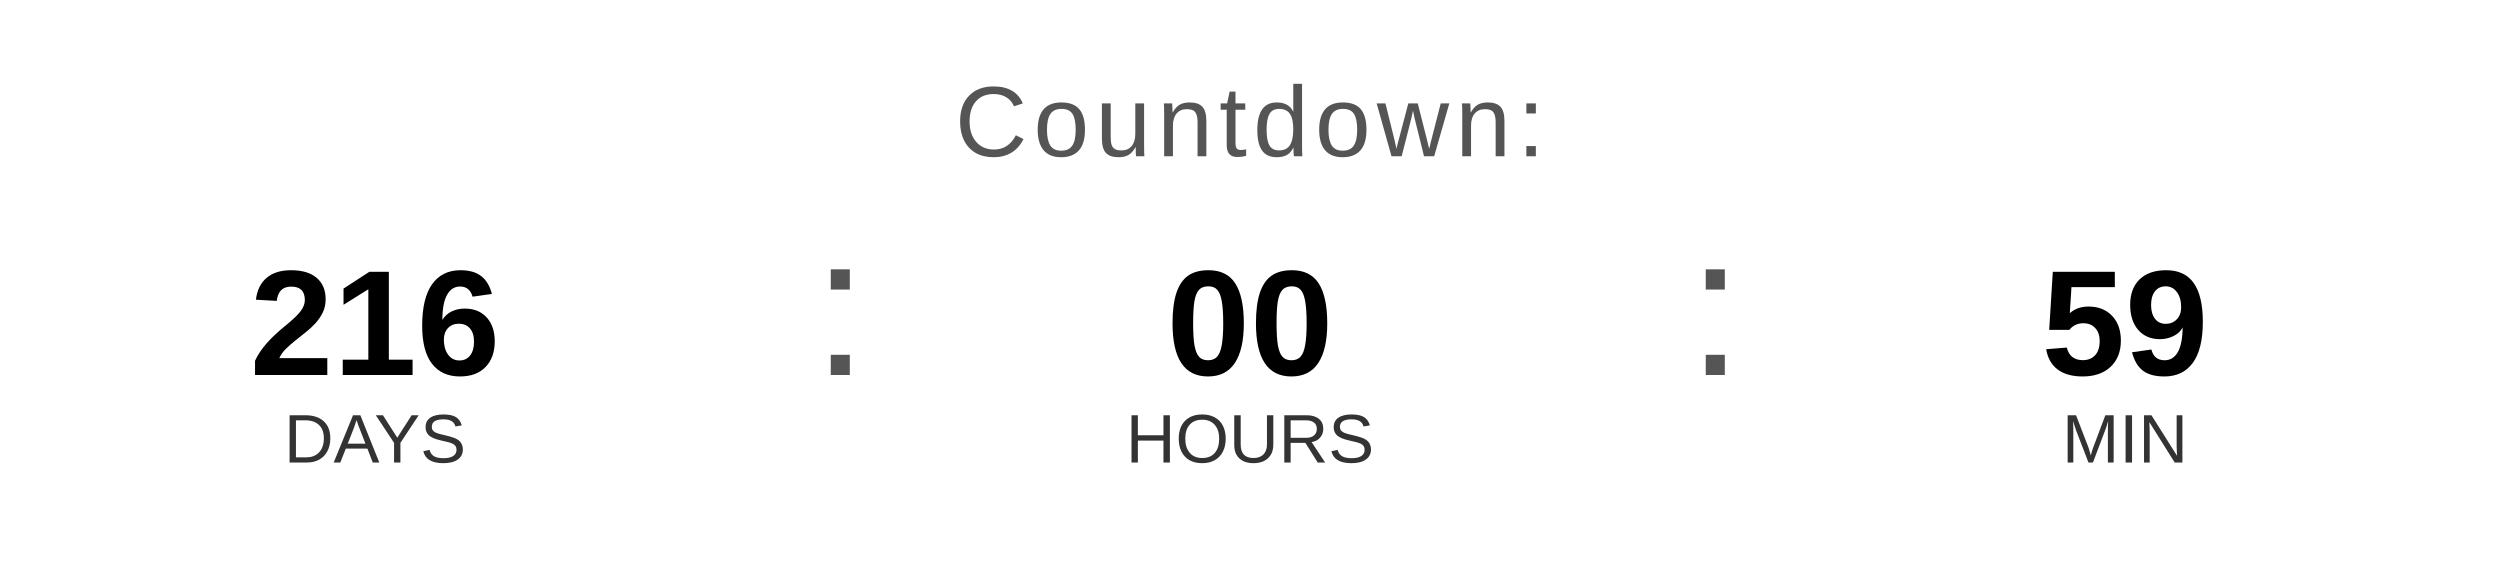
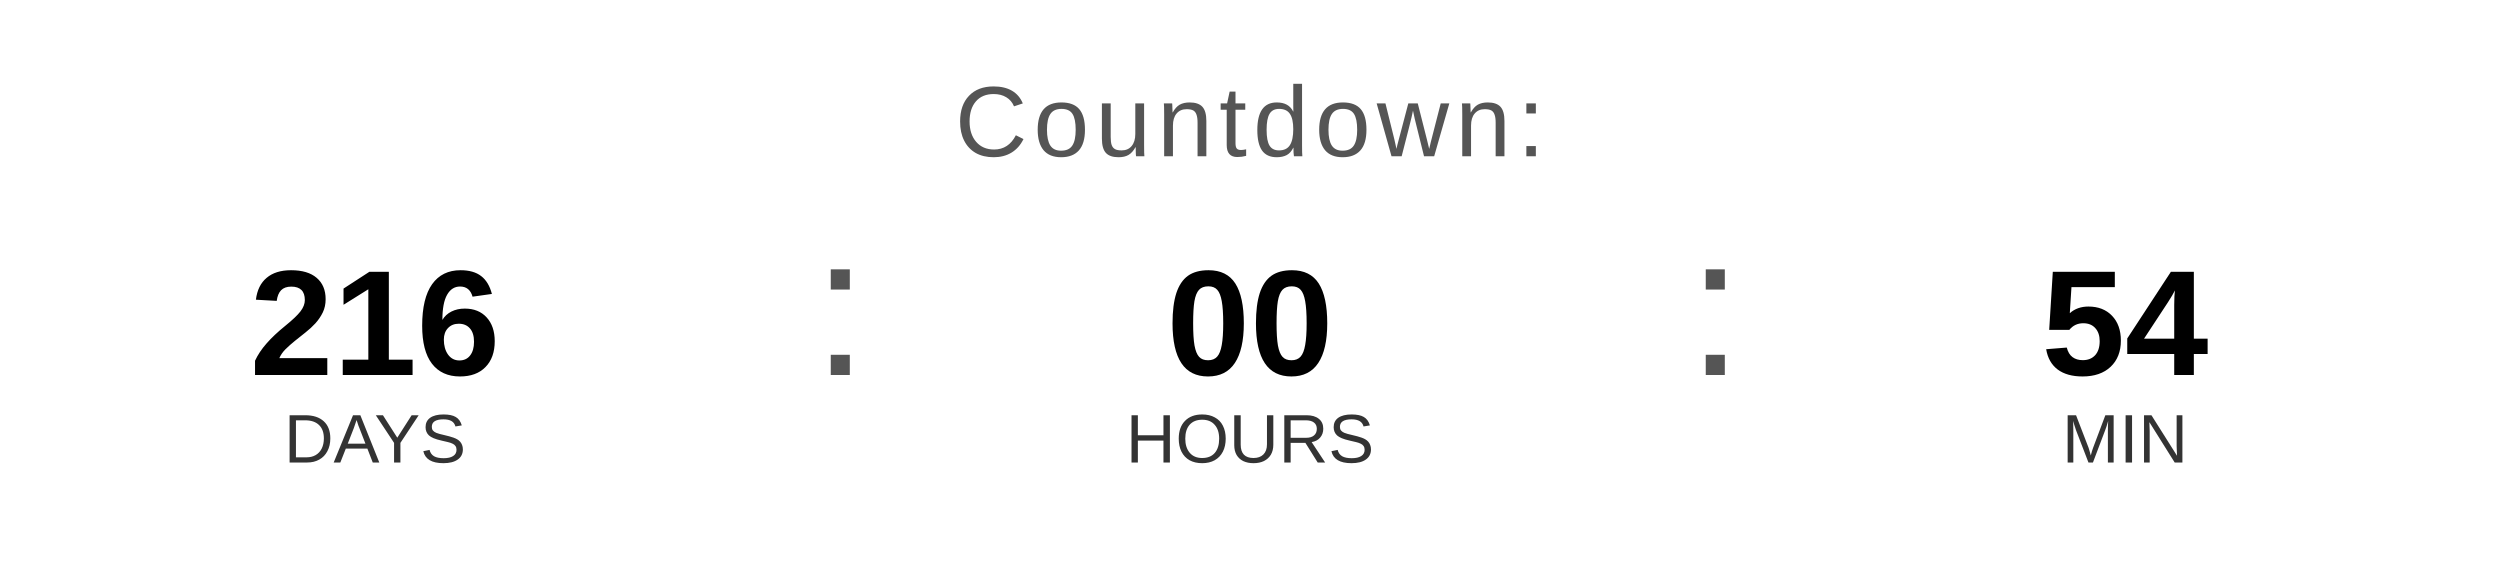
<svg xmlns="http://www.w3.org/2000/svg" width="400" height="90" viewBox="0 0 400 90">
  <text x="200" y="25" font-family="Arial, Helvetica, sans-serif" font-size="16" fill="#555555" text-anchor="middle" letter-spacing="1">
    Countdown:
  </text>
  <text x="60" y="60" font-family="Arial, Helvetica, sans-serif" font-size="24" font-weight="bold" fill="#000000" text-anchor="middle">216</text>
  <text x="60" y="74" font-family="Arial, Helvetica, sans-serif" font-size="11" fill="#333333" text-anchor="middle">DAYS</text>
  <text x="130" y="60" font-family="Arial, sans-serif" font-size="32" fill="#555555">:</text>
  <text x="200" y="60" font-family="Arial, Helvetica, sans-serif" font-size="24" font-weight="bold" fill="#000000" text-anchor="middle">00</text>
  <text x="200" y="74" font-family="Arial, Helvetica, sans-serif" font-size="11" fill="#333333" text-anchor="middle">HOURS</text>
  <text x="270" y="60" font-family="Arial, sans-serif" font-size="32" fill="#555555">:</text>
-   <text x="340" y="60" font-family="Arial, Helvetica, sans-serif" font-size="24" font-weight="bold" fill="#000000" text-anchor="middle">59</text>
+   <text x="340" y="60" font-family="Arial, Helvetica, sans-serif" font-size="24" font-weight="bold" fill="#000000" text-anchor="middle">54</text>
  <text x="340" y="74" font-family="Arial, Helvetica, sans-serif" font-size="11" fill="#333333" text-anchor="middle">MIN</text>
</svg>
